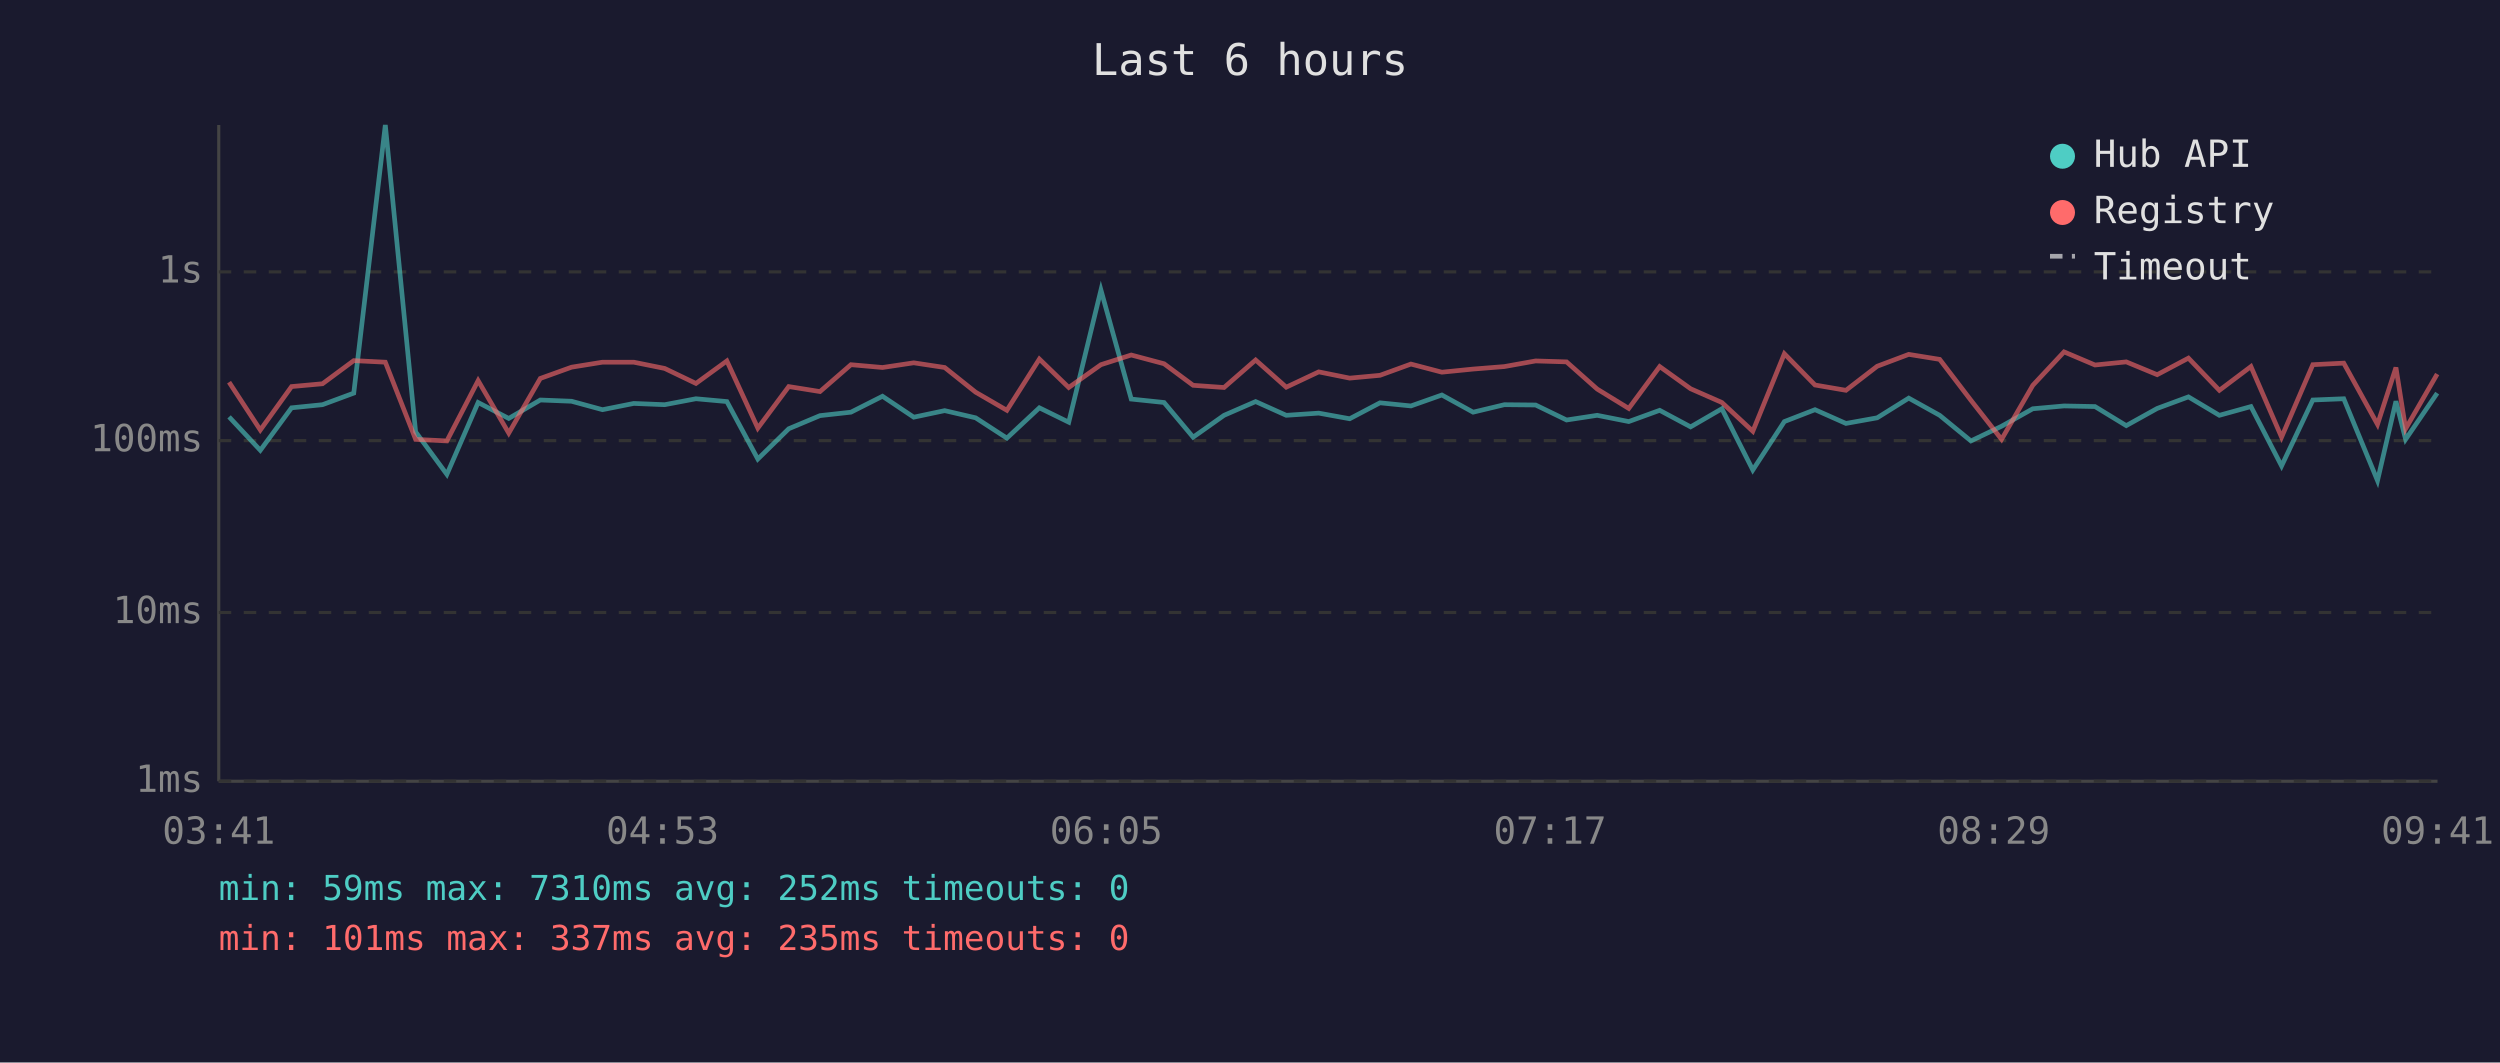
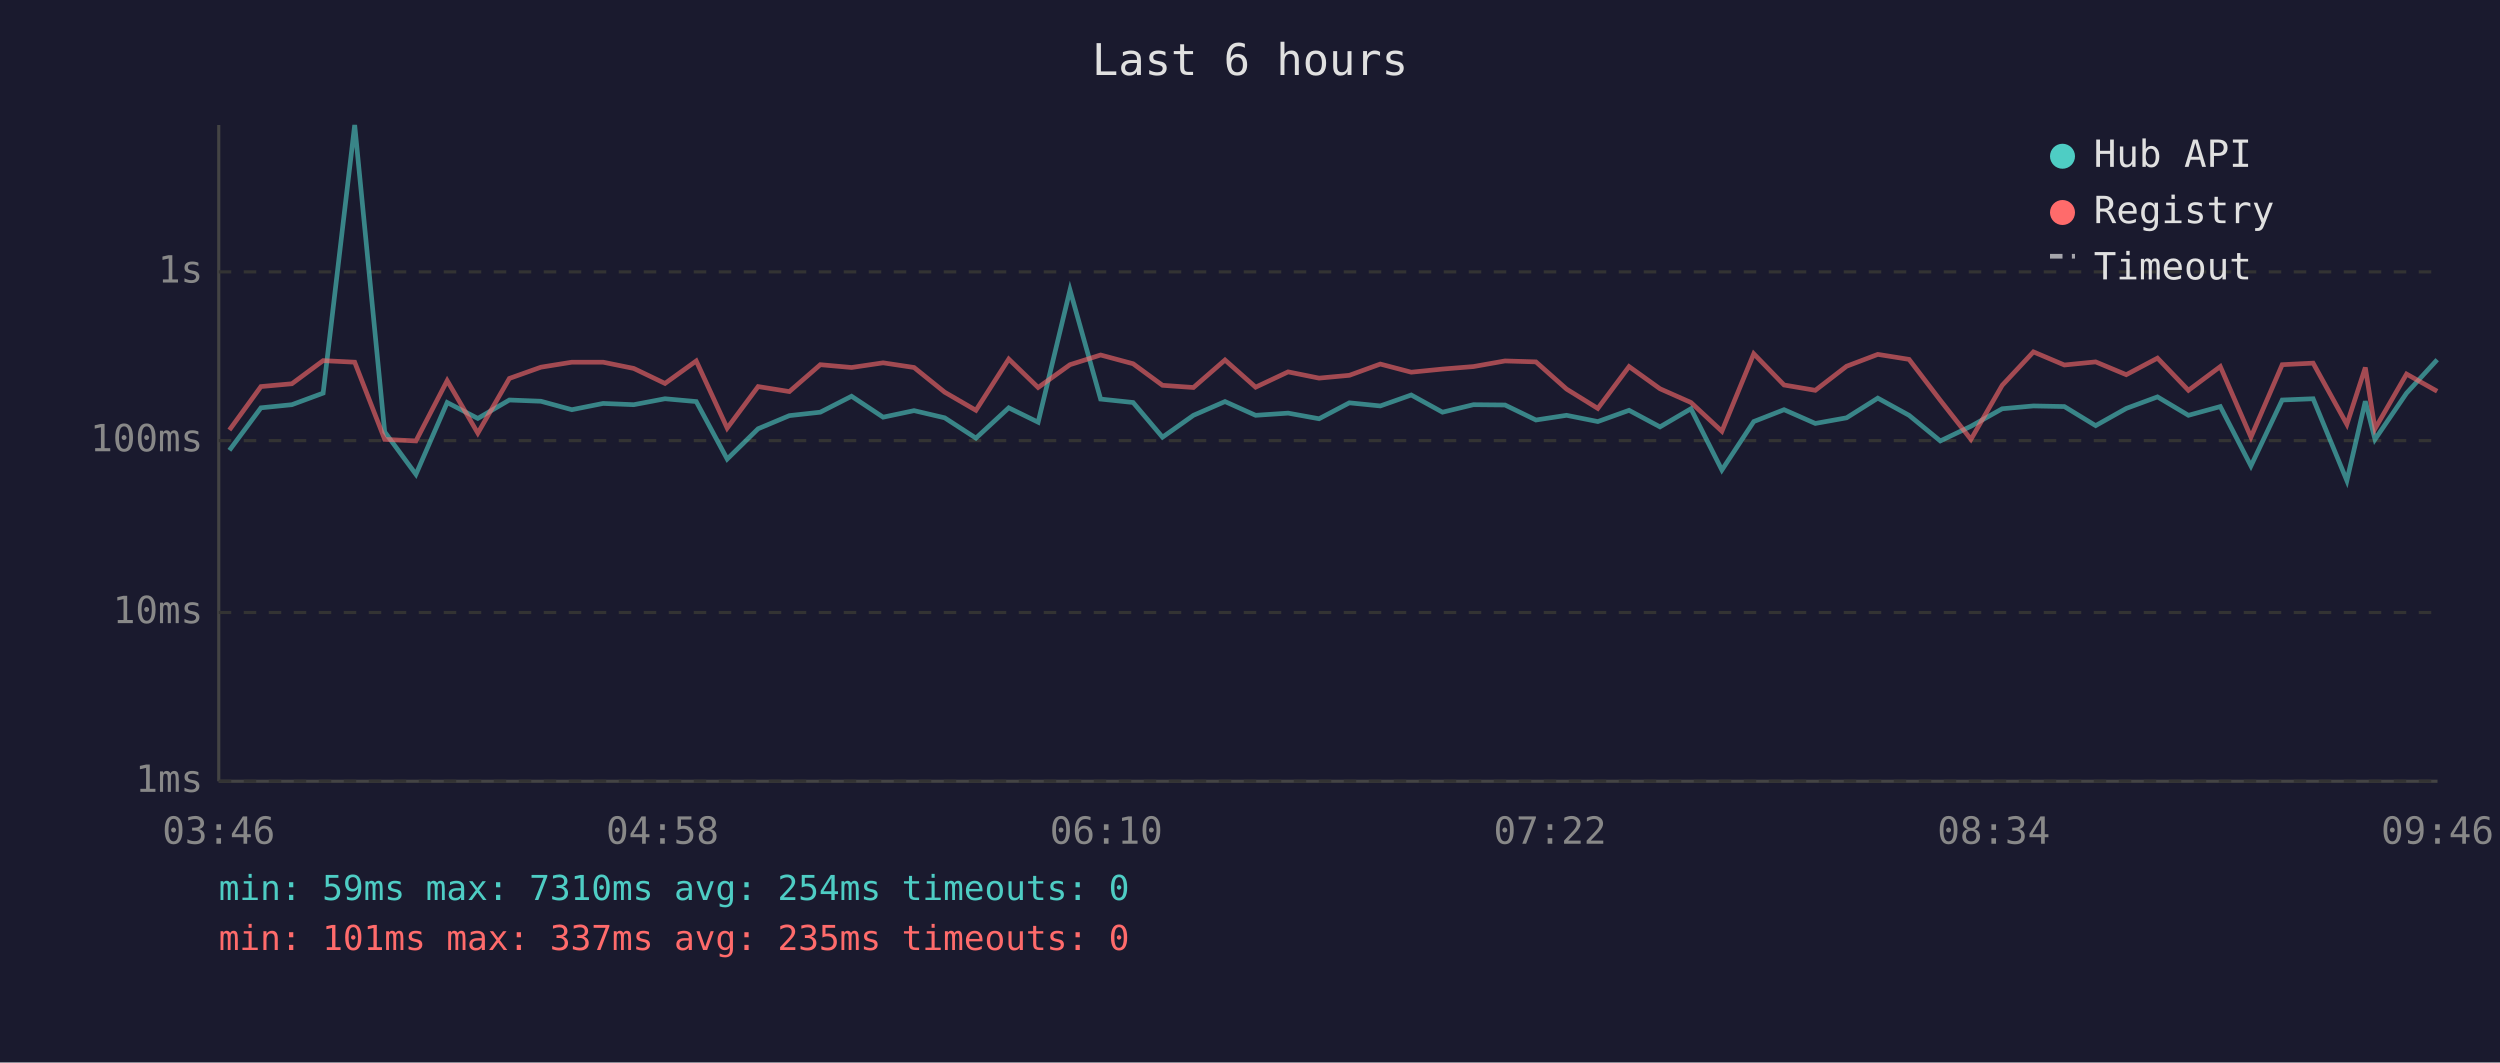
<svg xmlns="http://www.w3.org/2000/svg" viewBox="0 0 800 340" font-family="monospace" font-size="12">
  <rect width="800" height="340" fill="#1a1a2e" />
  <text x="400" y="24" fill="#e0e0e0" font-size="14" text-anchor="middle">Last 6 hours</text>
  <line x1="70" y1="40" x2="70" y2="250" stroke="#444" stroke-width="1" />
  <line x1="70" y1="250" x2="780" y2="250" stroke="#444" stroke-width="1" />
  <line x1="70" y1="250" x2="780" y2="250" stroke="#333" stroke-width="1" stroke-dasharray="4" />
  <text x="65" y="250" fill="#888" text-anchor="end" dominant-baseline="middle">1ms</text>
  <line x1="70" y1="196" x2="780" y2="196" stroke="#333" stroke-width="1" stroke-dasharray="4" />
  <text x="65" y="196" fill="#888" text-anchor="end" dominant-baseline="middle">10ms</text>
  <line x1="70" y1="141" x2="780" y2="141" stroke="#333" stroke-width="1" stroke-dasharray="4" />
  <text x="65" y="141" fill="#888" text-anchor="end" dominant-baseline="middle">100ms</text>
  <line x1="70" y1="87" x2="780" y2="87" stroke="#333" stroke-width="1" stroke-dasharray="4" />
  <text x="65" y="87" fill="#888" text-anchor="end" dominant-baseline="middle">1s</text>
-   <text x="70" y="270" fill="#888" text-anchor="middle">03:41</text>
-   <text x="212" y="270" fill="#888" text-anchor="middle">04:53</text>
-   <text x="354" y="270" fill="#888" text-anchor="middle">06:05</text>
-   <text x="496" y="270" fill="#888" text-anchor="middle">07:17</text>
-   <text x="638" y="270" fill="#888" text-anchor="middle">08:29</text>
-   <text x="780" y="270" fill="#888" text-anchor="middle">09:41</text>
-   <polyline points="73.3,133.4 83.3,144.1 93.3,130.5 103.2,129.5 113.2,125.8 123.3,40.0 133.0,138.2 143.0,151.8 153.0,128.8 162.8,133.9 172.9,128.0 182.9,128.4 192.8,131.1 202.8,129.1 212.7,129.5 222.7,127.6 232.6,128.5 242.5,146.9 252.4,137.2 262.4,133.0 272.3,131.9 282.4,126.8 292.4,133.5 302.3,131.4 312.2,133.7 322.2,140.2 332.6,130.5 342.0,135.1 352.3,92.8 362.0,127.7 372.5,128.8 381.8,139.9 391.7,132.9 401.8,128.5 411.6,132.9 422.0,132.2 431.9,134.0 441.6,128.9 451.5,129.9 461.4,126.4 471.4,131.9 481.4,129.5 491.4,129.6 501.3,134.4 511.1,132.9 521.2,134.9 531.1,131.3 541.0,136.6 551.0,130.8 560.9,150.4 571.0,134.9 580.8,131.1 590.7,135.5 600.7,133.7 610.8,127.4 620.7,132.9 630.7,141.1 640.5,136.4 650.5,130.8 660.5,129.9 670.4,130.1 680.4,136.2 690.3,130.7 700.3,127.0 710.2,132.9 720.3,130.1 730.1,149.1 740.1,128.0 750.0,127.6 760.8,153.8 766.7,128.4 769.8,140.6 779.9,125.8" fill="none" stroke="#4ecdc4" stroke-width="1.5" opacity="0.6" />
-   <polyline points="73.3,122.3 83.3,137.6 93.3,123.7 103.2,122.8 113.2,115.4 123.3,115.9 133.0,140.6 143.0,141.1 153.0,121.8 162.8,138.6 172.9,121.1 182.9,117.5 192.8,115.9 202.8,115.9 212.7,117.9 222.7,122.7 232.6,115.5 242.5,137.0 252.4,123.7 262.4,125.3 272.3,116.7 282.4,117.6 292.4,116.1 302.3,117.6 312.2,125.5 322.2,131.3 332.6,114.9 342.0,124.0 352.3,116.7 362.0,113.6 372.5,116.4 381.8,123.3 391.7,124.0 401.8,115.2 411.6,123.9 422.0,119.0 431.9,121.0 441.6,120.1 451.5,116.5 461.4,119.1 471.4,118.1 481.4,117.3 491.4,115.5 501.3,115.8 511.1,124.5 521.2,130.7 531.1,117.3 541.0,124.4 551.0,128.8 560.9,138.0 571.0,113.2 580.8,123.2 590.7,124.9 600.7,117.2 610.8,113.4 620.7,115.0 630.7,128.1 640.5,140.6 650.5,123.3 660.5,112.6 670.4,116.8 680.4,115.8 690.3,119.9 700.3,114.6 710.2,124.9 720.3,117.3 730.1,139.9 740.1,116.7 750.0,116.2 760.8,135.8 766.7,117.6 769.8,137.2 779.9,119.7" fill="none" stroke="#ff6b6b" stroke-width="1.5" opacity="0.6" />
+   <text x="70" y="270" fill="#888" text-anchor="middle">03:46</text>
+   <text x="212" y="270" fill="#888" text-anchor="middle">04:58</text>
+   <text x="354" y="270" fill="#888" text-anchor="middle">06:10</text>
+   <text x="496" y="270" fill="#888" text-anchor="middle">07:22</text>
+   <text x="638" y="270" fill="#888" text-anchor="middle">08:34</text>
+   <text x="780" y="270" fill="#888" text-anchor="middle">09:46</text>
+   <polyline points="73.4,144.1 83.5,130.5 93.4,129.5 103.4,125.8 113.5,40.0 123.1,138.2 133.1,151.8 143.1,128.8 152.9,133.9 163.0,128.0 173.1,128.4 183.0,131.1 193.0,129.1 202.8,129.5 212.8,127.6 222.8,128.5 232.7,146.9 242.6,137.2 252.6,133.0 262.5,131.9 272.5,126.8 282.6,133.5 292.5,131.4 302.3,133.7 312.3,140.2 322.8,130.5 332.2,135.1 342.4,92.8 352.2,127.7 362.6,128.8 372.0,139.9 381.9,132.9 392.0,128.5 401.8,132.9 412.2,132.2 422.1,134.0 431.8,128.9 441.7,129.9 451.6,126.4 461.6,131.9 471.5,129.5 481.6,129.6 491.5,134.4 501.3,132.9 511.3,134.9 521.3,131.3 531.2,136.6 541.1,130.8 551.0,150.4 561.2,134.9 570.9,131.1 580.9,135.5 590.9,133.7 600.9,127.4 610.9,132.9 620.9,141.1 630.7,136.4 640.7,130.8 650.7,129.9 660.6,130.1 670.6,136.2 680.4,130.7 690.4,127.0 700.3,132.9 710.5,130.1 720.3,149.1 730.3,128.0 740.2,127.6 751.0,153.8 756.9,128.4 760.0,140.6 770.1,125.8 779.9,115.1" fill="none" stroke="#4ecdc4" stroke-width="1.5" opacity="0.6" />
+   <polyline points="73.4,137.6 83.5,123.7 93.4,122.8 103.4,115.4 113.5,115.9 123.1,140.6 133.1,141.1 143.1,121.8 152.9,138.6 163.0,121.1 173.1,117.5 183.0,115.9 193.0,115.9 202.8,117.9 212.8,122.7 222.8,115.5 232.7,137.0 242.6,123.7 252.6,125.3 262.5,116.7 272.5,117.6 282.6,116.1 292.5,117.6 302.3,125.5 312.3,131.3 322.8,114.9 332.2,124.0 342.4,116.7 352.2,113.6 362.6,116.4 372.0,123.3 381.9,124.0 392.0,115.2 401.8,123.9 412.2,119.0 422.1,121.0 431.8,120.1 441.7,116.5 451.6,119.1 461.6,118.1 471.5,117.3 481.6,115.5 491.5,115.8 501.3,124.5 511.3,130.7 521.3,117.3 531.2,124.4 541.1,128.8 551.0,138.0 561.2,113.2 570.9,123.2 580.9,124.9 590.9,117.2 600.9,113.4 610.9,115.0 620.9,128.1 630.7,140.6 640.7,123.3 650.7,112.6 660.6,116.8 670.6,115.8 680.4,119.9 690.4,114.6 700.3,124.9 710.5,117.3 720.3,139.9 730.3,116.7 740.2,116.2 751.0,135.8 756.9,117.6 760.0,137.2 770.1,119.7 779.9,125.2" fill="none" stroke="#ff6b6b" stroke-width="1.5" opacity="0.6" />
  <circle cx="660" cy="50" r="4" fill="#4ecdc4" />
  <text x="670" y="50" fill="#e0e0e0" dominant-baseline="middle">Hub API</text>
  <circle cx="660" cy="68" r="4" fill="#ff6b6b" />
  <text x="670" y="68" fill="#e0e0e0" dominant-baseline="middle">Registry</text>
  <line x1="656" y1="82" x2="664" y2="82" stroke="#e0e0e0" stroke-width="1.5" stroke-dasharray="4,3" opacity="0.7" />
  <text x="670" y="86" fill="#e0e0e0" dominant-baseline="middle">Timeout</text>
-   <text x="70" y="288" fill="#4ecdc4" font-size="11">min: 59ms  max: 7310ms  avg: 252ms  timeouts: 0</text>
+   <text x="70" y="288" fill="#4ecdc4" font-size="11">min: 59ms  max: 7310ms  avg: 254ms  timeouts: 0</text>
  <text x="70" y="304" fill="#ff6b6b" font-size="11">min: 101ms  max: 337ms  avg: 235ms  timeouts: 0</text>
</svg>
